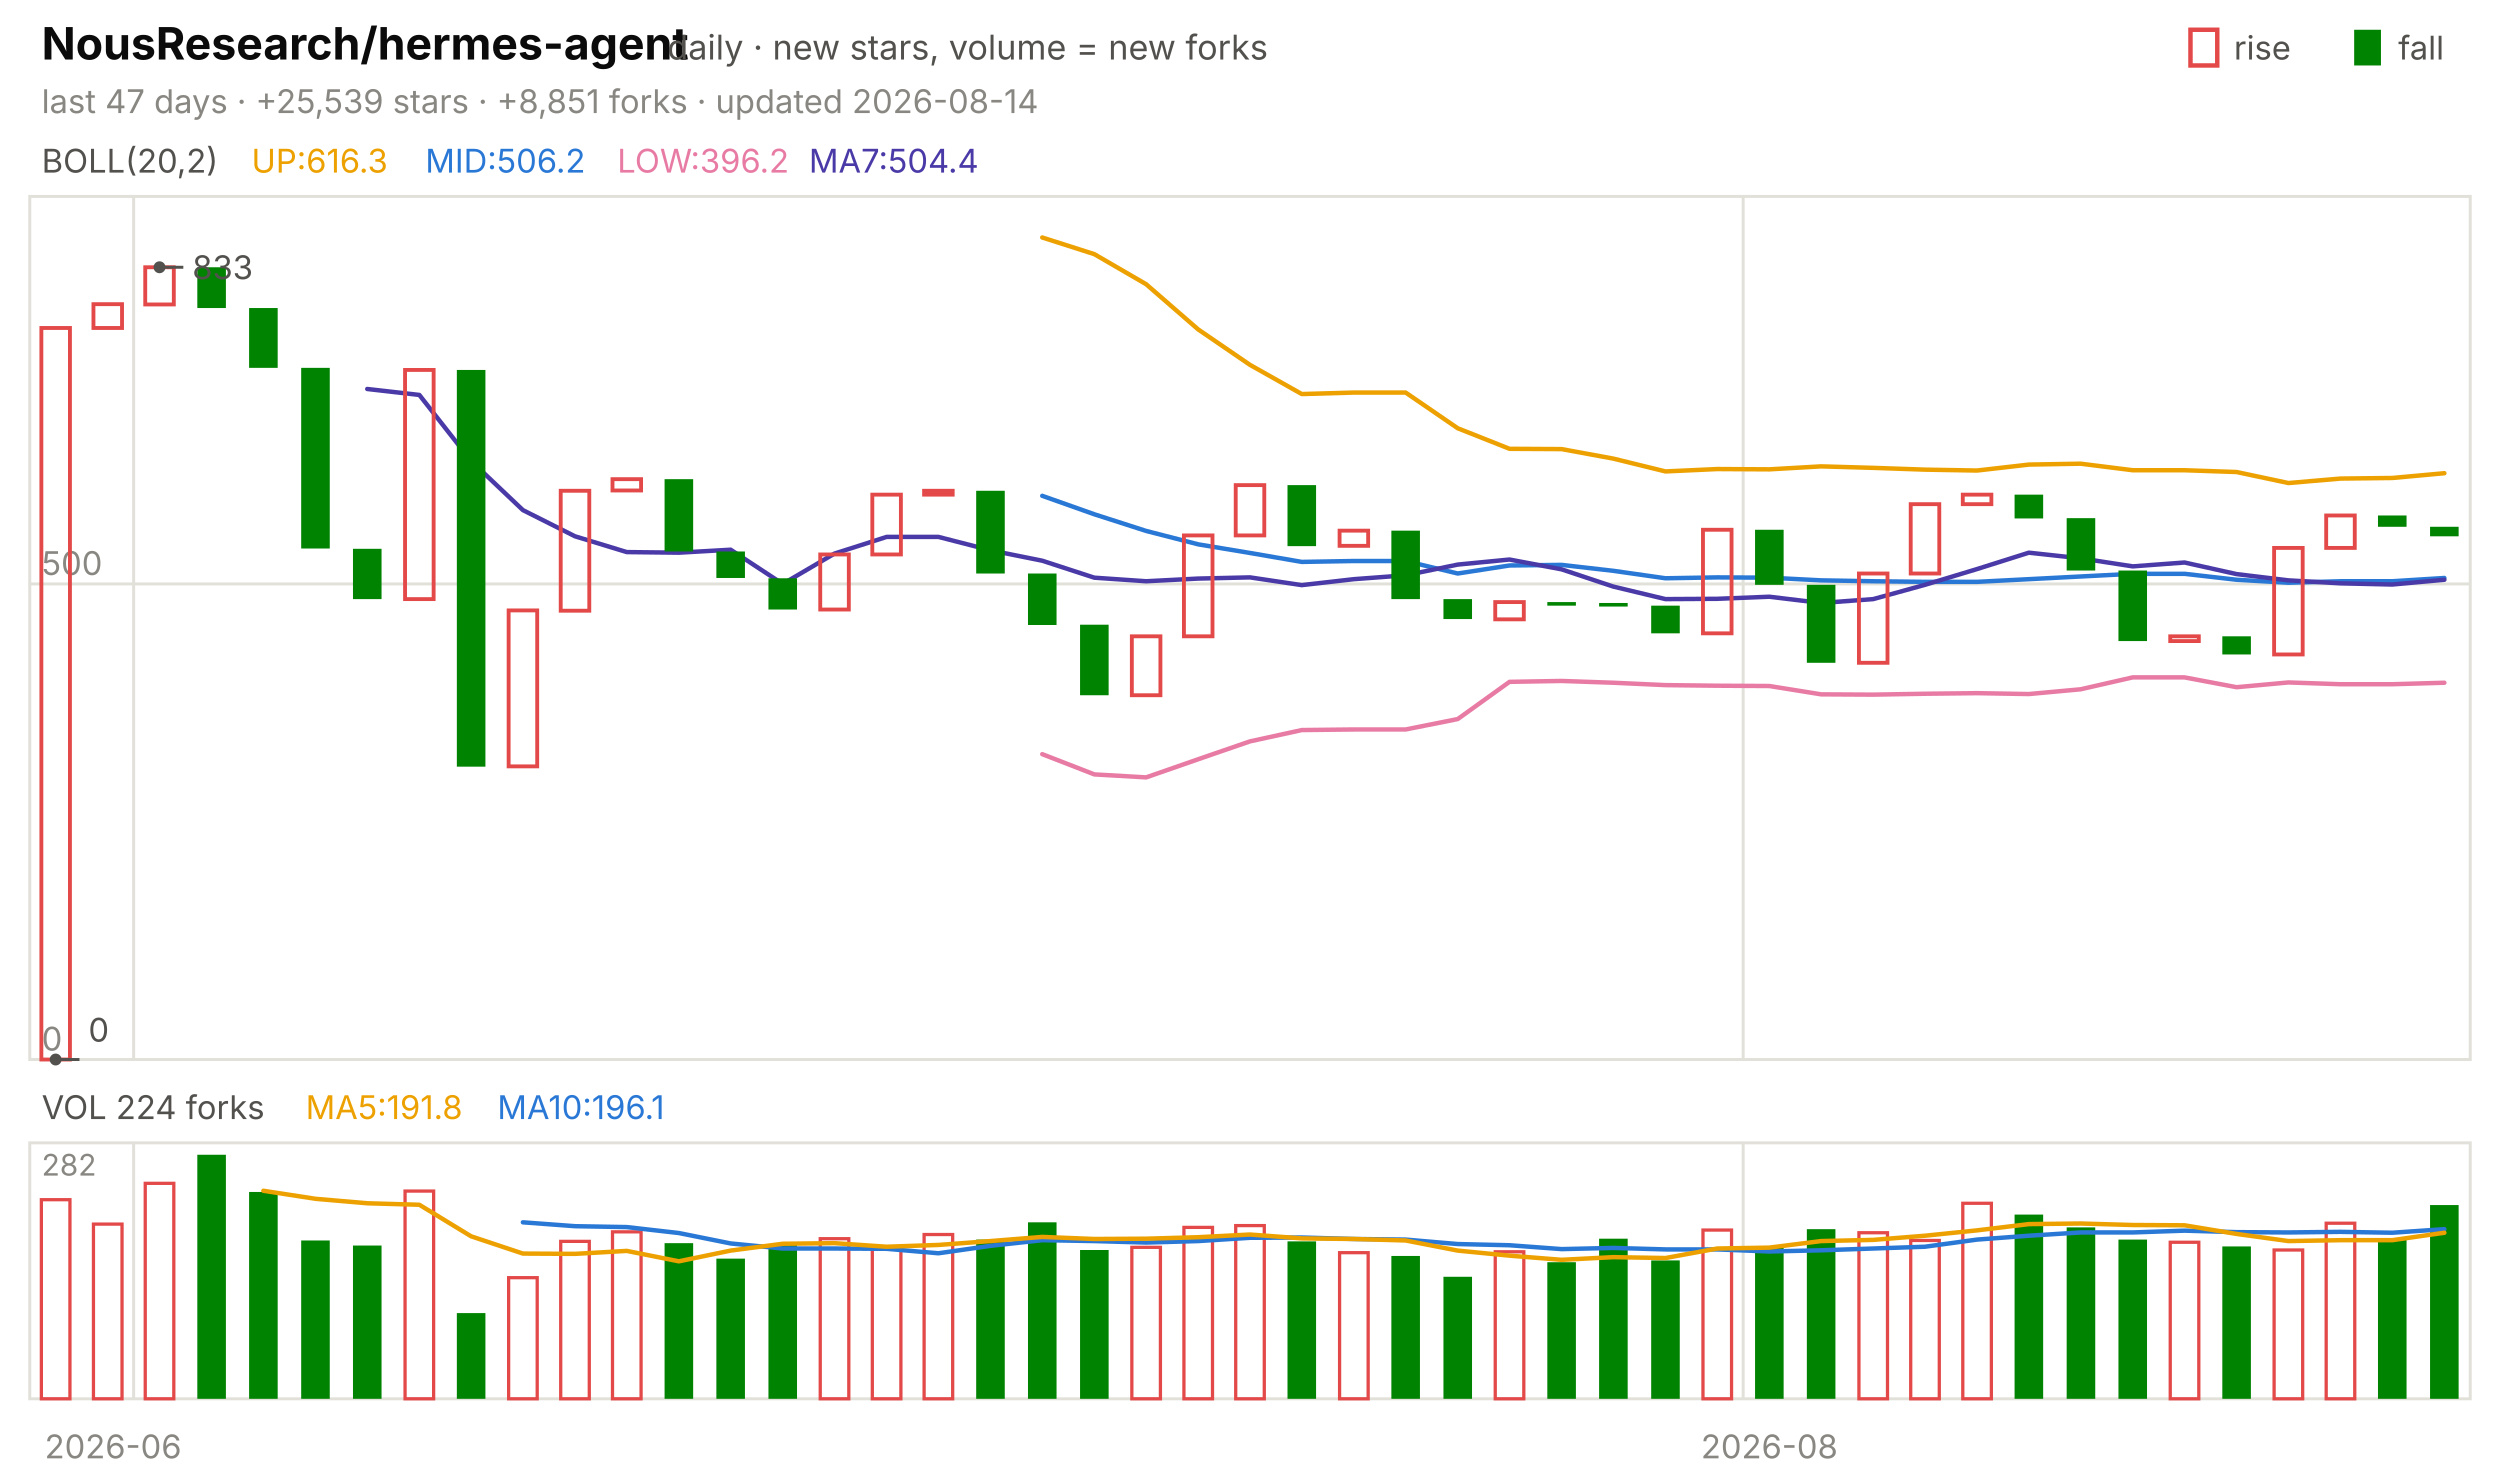
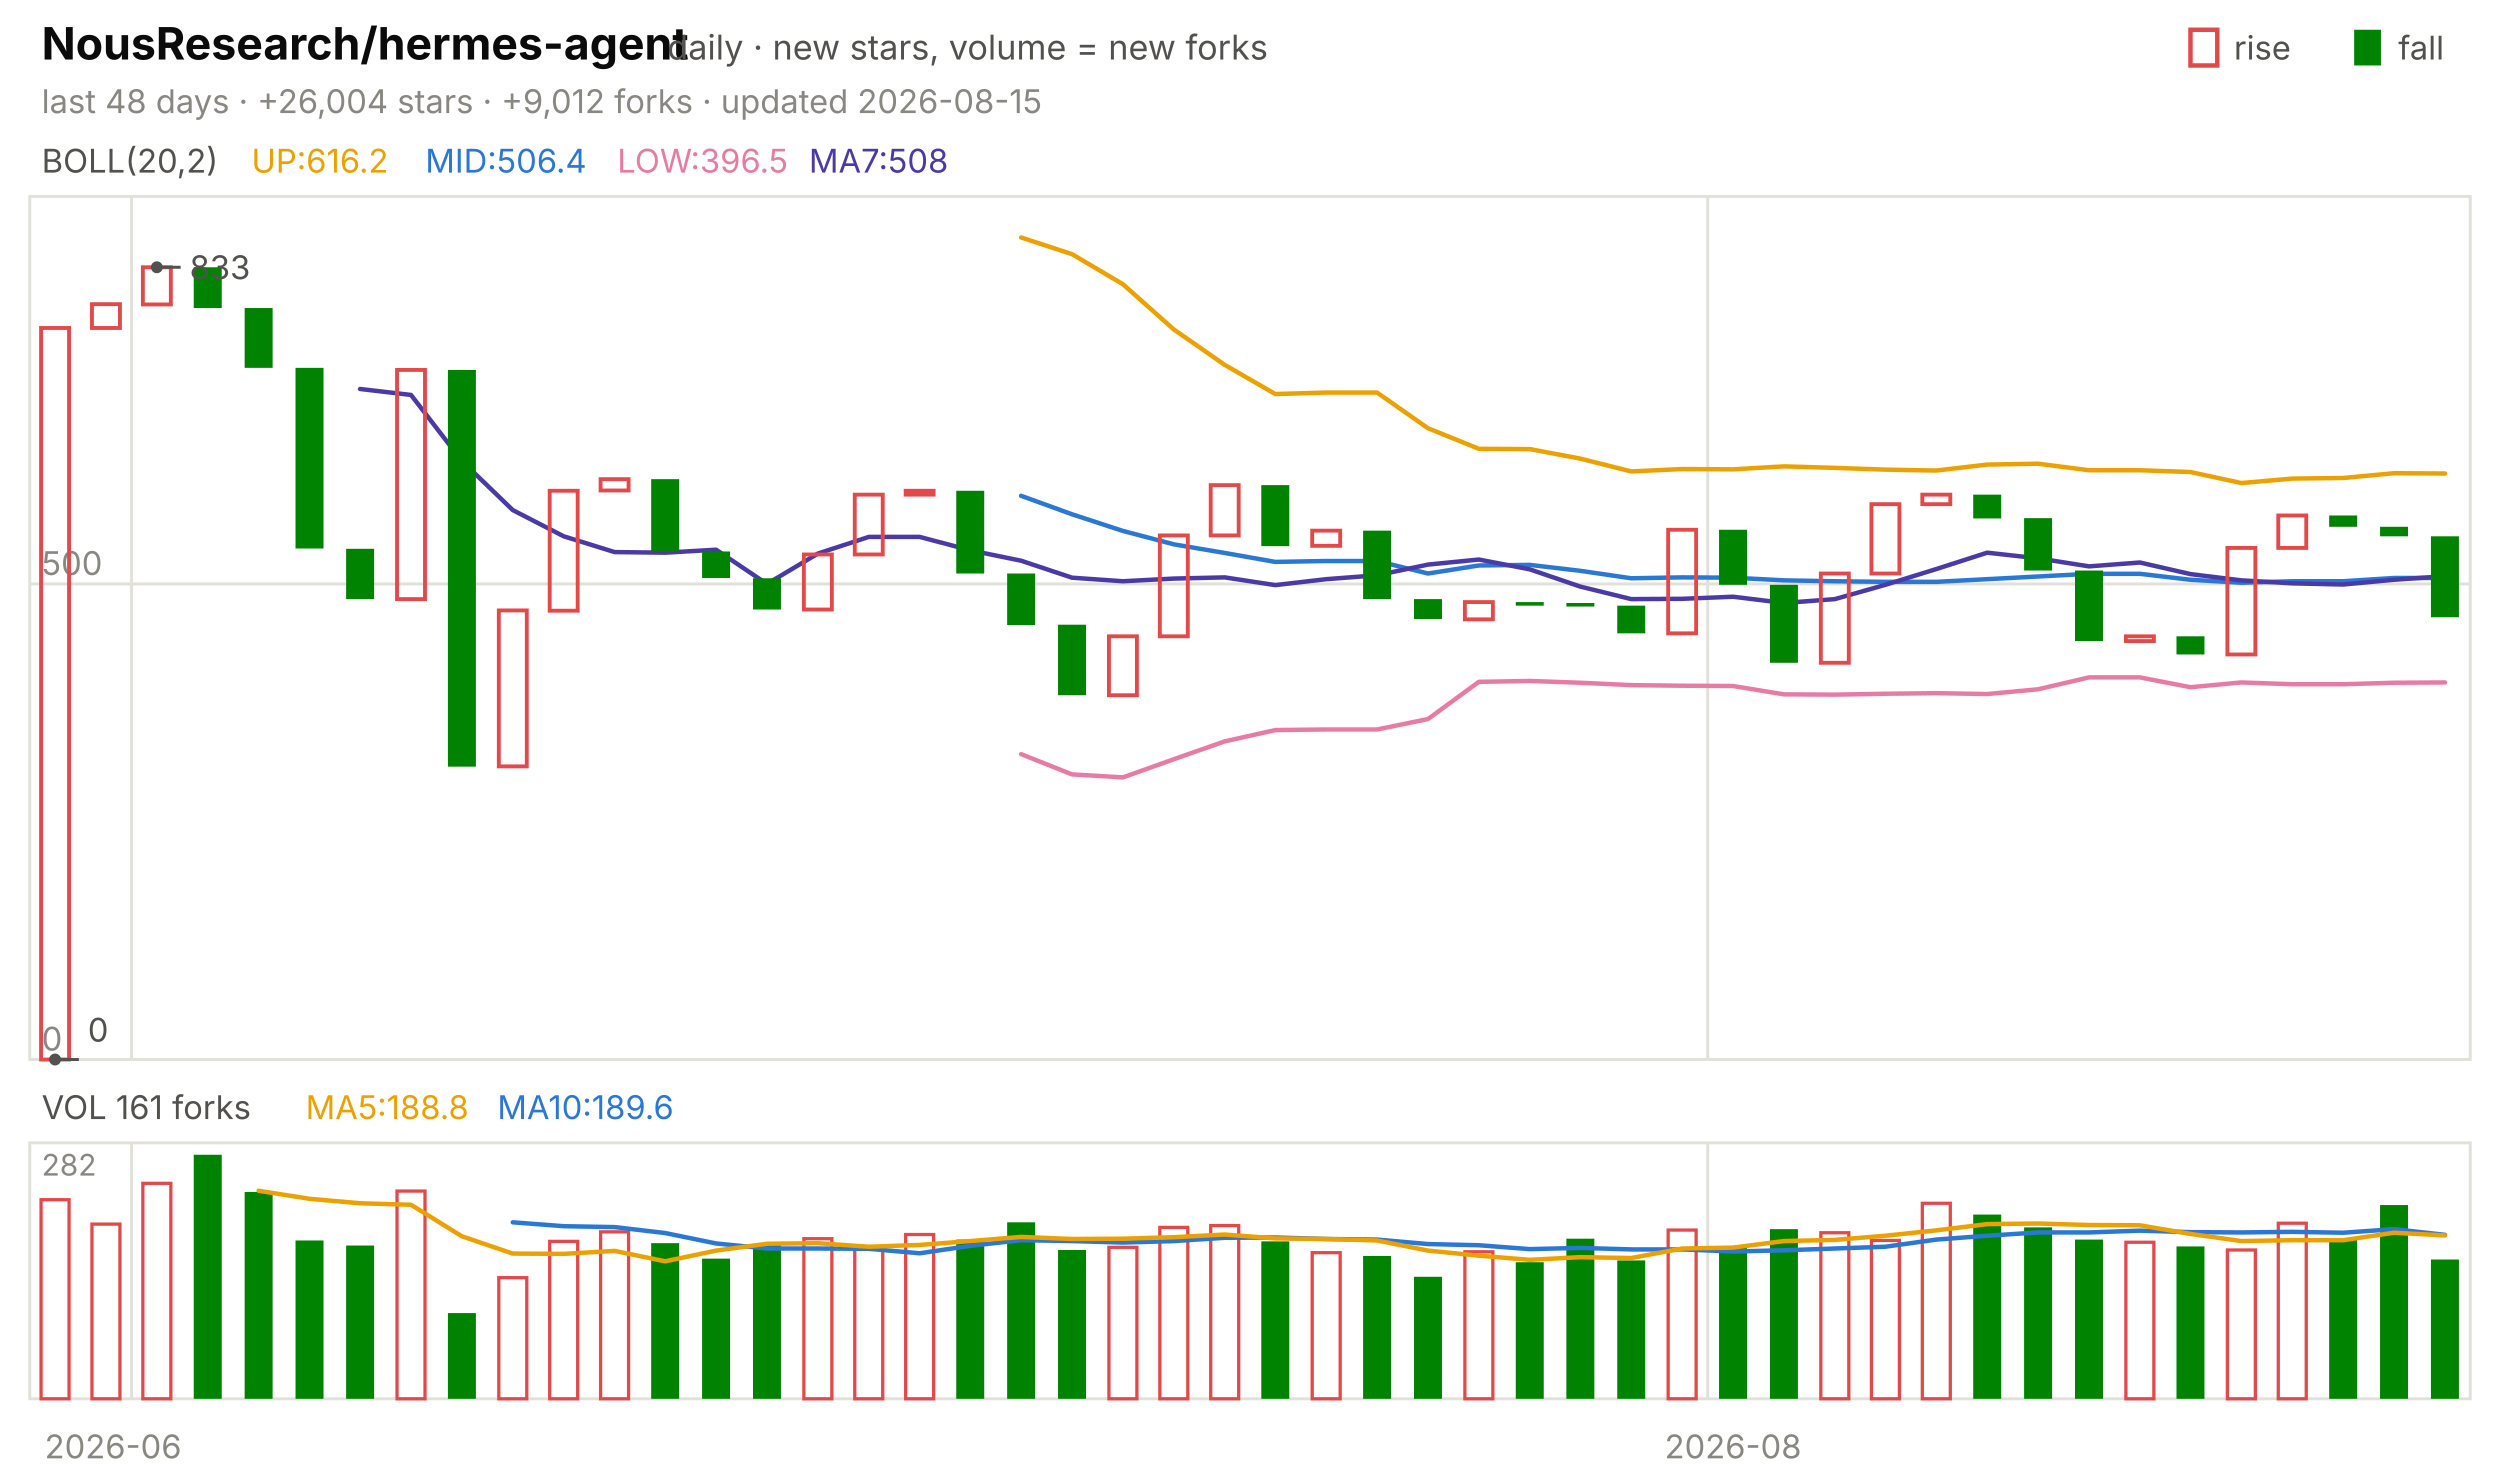
<svg xmlns="http://www.w3.org/2000/svg" viewBox="0 0 840 496" width="840" height="496" font-family="-apple-system,'Segoe UI',system-ui,sans-serif" role="img" aria-label="NousResearch/hermes-agent candlestick chart">
  <text x="14.0" y="20.0" font-size="15" fill="#0b0b0b" font-weight="650">NousResearch/hermes-agent</text>
  <text x="224.2" y="20.0" font-size="11.5" fill="#52514e">daily · new stars, volume = new forks</text>
  <text x="805.8" y="20.0" font-size="11.0" fill="#52514e">fall</text>
  <rect x="791" y="10" width="9" height="12" fill="#008300" />
  <text x="750.6" y="20.0" font-size="11.0" fill="#52514e">rise</text>
  <rect x="736" y="10" width="9" height="12" fill="none" stroke="#e34948" stroke-width="1.5" />
-   <text x="14.0" y="38.0" font-size="11.0" fill="#898781">last 47 days · +25,539 stars · +8,851 forks · updated 2026-08-14</text>
+   <text x="14.0" y="38.0" font-size="11.0" fill="#898781">last 48 days · +26,004 stars · +9,012 forks · updated 2026-08-15</text>
  <rect x="10" y="66" width="820" height="290" fill="none" stroke="#e1e0d9" />
  <rect x="10" y="384" width="820" height="86" fill="none" stroke="#e1e0d9" />
  <text x="38.0" y="490.0" font-size="11.0" fill="#898781" text-anchor="middle">2026-06</text>
-   <line x1="44.9" y1="66.0" x2="44.9" y2="356.0" stroke="#e1e0d9" stroke-width="1.0" />
-   <line x1="44.9" y1="384.0" x2="44.9" y2="470.0" stroke="#e1e0d9" stroke-width="1.0" />
-   <line x1="585.7" y1="66.0" x2="585.7" y2="356.0" stroke="#e1e0d9" stroke-width="1.0" />
-   <line x1="585.7" y1="384.0" x2="585.7" y2="470.0" stroke="#e1e0d9" stroke-width="1.0" />
-   <text x="594.5" y="490.0" font-size="11.0" fill="#898781" text-anchor="middle">2026-08</text>
+   <line x1="44.2" y1="66.0" x2="44.2" y2="356.0" stroke="#e1e0d9" stroke-width="1.0" />
+   <line x1="44.2" y1="384.0" x2="44.2" y2="470.0" stroke="#e1e0d9" stroke-width="1.0" />
+   <line x1="573.8" y1="66.0" x2="573.8" y2="356.0" stroke="#e1e0d9" stroke-width="1.0" />
+   <line x1="573.8" y1="384.0" x2="573.8" y2="470.0" stroke="#e1e0d9" stroke-width="1.0" />
+   <text x="582.3" y="490.0" font-size="11.0" fill="#898781" text-anchor="middle">2026-08</text>
  <text x="14.0" y="58.0" font-size="11.0" fill="#52514e">BOLL(20,2)</text>
-   <text x="84.5" y="58.0" font-size="11.0" fill="#eda100">UP:616.3</text>
-   <text x="142.9" y="58.0" font-size="11.0" fill="#2a78d6">MID:506.2</text>
-   <text x="207.4" y="58.0" font-size="11.0" fill="#e87ba4">LOW:396.2</text>
-   <text x="271.8" y="58.0" font-size="11.0" fill="#4a3aa7">MA7:504.4</text>
+   <text x="84.5" y="58.0" font-size="11.0" fill="#eda100">UP:616.2</text>
+   <text x="142.9" y="58.0" font-size="11.0" fill="#2a78d6">MID:506.4</text>
+   <text x="207.4" y="58.0" font-size="11.0" fill="#e87ba4">LOW:396.5</text>
+   <text x="271.8" y="58.0" font-size="11.0" fill="#4a3aa7">MA7:508</text>
  <line x1="10.0" y1="356.0" x2="830.0" y2="356.0" stroke="#e1e0d9" stroke-width="1.0" />
  <text x="14.0" y="353.0" font-size="11.0" fill="#898781">0</text>
  <line x1="10.0" y1="196.2" x2="830.0" y2="196.2" stroke="#e1e0d9" stroke-width="1.0" />
  <text x="14.0" y="193.2" font-size="11.0" fill="#898781">500</text>
-   <polyline points="350.2,79.8 367.7,85.4 385.1,95.5 402.6,110.7 420.0,122.6 437.4,132.4 454.9,131.9 472.3,131.9 489.8,143.9 507.2,150.8 524.7,150.9 542.1,154.1 559.6,158.4 577.0,157.6 594.5,157.7 611.9,156.7 629.4,157.2 646.8,157.8 664.3,158.1 681.7,156.1 699.1,155.8 716.6,158.0 734.0,158.0 751.5,158.6 768.9,162.3 786.4,160.8 803.8,160.6 821.3,159.0" fill="none" stroke="#eda100" stroke-width="1.5" stroke-linejoin="round" stroke-linecap="round" />
-   <polyline points="350.2,166.6 367.7,172.8 385.1,178.4 402.6,182.9 420.0,185.8 437.4,188.8 454.9,188.5 472.3,188.5 489.8,192.7 507.2,190.0 524.7,189.8 542.1,191.8 559.6,194.3 577.0,194.0 594.5,194.1 611.9,195.0 629.4,195.3 646.8,195.5 664.3,195.5 681.7,194.6 699.1,193.7 716.6,192.8 734.0,192.8 751.5,194.8 768.9,195.8 786.4,195.3 803.8,195.3 821.3,194.2" fill="none" stroke="#2a78d6" stroke-width="1.5" stroke-linejoin="round" stroke-linecap="round" />
-   <polyline points="350.2,253.4 367.7,260.2 385.1,261.2 402.6,255.1 420.0,249.1 437.4,245.3 454.9,245.1 472.3,245.1 489.8,241.6 507.2,229.1 524.7,228.8 542.1,229.4 559.6,230.2 577.0,230.4 594.5,230.5 611.9,233.3 629.4,233.4 646.8,233.1 664.3,232.9 681.7,233.2 699.1,231.6 716.6,227.6 734.0,227.6 751.5,230.9 768.9,229.3 786.4,229.9 803.8,229.9 821.3,229.4" fill="none" stroke="#e87ba4" stroke-width="1.5" stroke-linejoin="round" stroke-linecap="round" />
-   <polyline points="123.4,130.7 140.9,132.7 158.3,154.9 175.7,171.4 193.2,180.2 210.6,185.5 228.1,185.7 245.5,184.7 263.0,196.2 280.4,186.0 297.9,180.4 315.3,180.4 332.8,184.9 350.2,188.4 367.7,194.1 385.1,195.3 402.6,194.4 420.0,194.0 437.4,196.6 454.9,194.6 472.3,193.3 489.8,189.7 507.2,188.0 524.7,191.3 542.1,197.1 559.6,201.3 577.0,201.2 594.5,200.5 611.9,202.6 629.4,201.3 646.8,196.5 664.3,191.2 681.7,185.7 699.1,187.6 716.6,190.3 734.0,189.0 751.5,192.9 768.9,195.0 786.4,196.0 803.8,196.4 821.3,194.8" fill="none" stroke="#4a3aa7" stroke-width="1.5" stroke-linejoin="round" stroke-linecap="round" />
-   <rect x="13.9" y="110.2" width="9.6" height="245.8" fill="none" stroke="#e34948" stroke-width="1.3" />
-   <rect x="31.4" y="102.2" width="9.6" height="8.0" fill="none" stroke="#e34948" stroke-width="1.3" />
-   <rect x="48.8" y="89.8" width="9.6" height="12.5" fill="none" stroke="#e34948" stroke-width="1.3" />
-   <rect x="66.3" y="89.8" width="9.6" height="13.7" fill="#008300" />
-   <rect x="83.7" y="103.5" width="9.6" height="20.1" fill="#008300" />
-   <rect x="101.2" y="123.6" width="9.6" height="60.7" fill="#008300" />
-   <rect x="118.6" y="184.4" width="9.6" height="16.9" fill="#008300" />
-   <rect x="136.1" y="124.3" width="9.6" height="77.0" fill="none" stroke="#e34948" stroke-width="1.3" />
-   <rect x="153.5" y="124.3" width="9.6" height="133.3" fill="#008300" />
-   <rect x="170.9" y="205.1" width="9.6" height="52.4" fill="none" stroke="#e34948" stroke-width="1.3" />
-   <rect x="188.4" y="164.9" width="9.6" height="40.3" fill="none" stroke="#e34948" stroke-width="1.3" />
-   <rect x="205.8" y="161.0" width="9.6" height="3.8" fill="none" stroke="#e34948" stroke-width="1.3" />
-   <rect x="223.3" y="161.0" width="9.6" height="24.3" fill="#008300" />
-   <rect x="240.7" y="185.3" width="9.6" height="8.9" fill="#008300" />
-   <rect x="258.2" y="194.3" width="9.6" height="10.5" fill="#008300" />
-   <rect x="275.6" y="186.3" width="9.6" height="18.5" fill="none" stroke="#e34948" stroke-width="1.3" />
-   <rect x="293.1" y="166.2" width="9.6" height="20.1" fill="none" stroke="#e34948" stroke-width="1.3" />
-   <rect x="310.5" y="164.9" width="9.6" height="1.3" fill="none" stroke="#e34948" stroke-width="1.3" />
-   <rect x="328.0" y="164.9" width="9.6" height="27.8" fill="#008300" />
-   <rect x="345.4" y="192.7" width="9.6" height="17.3" fill="#008300" />
-   <rect x="362.9" y="209.9" width="9.6" height="23.7" fill="#008300" />
-   <rect x="380.3" y="213.8" width="9.6" height="19.8" fill="none" stroke="#e34948" stroke-width="1.3" />
-   <rect x="397.8" y="179.9" width="9.6" height="33.9" fill="none" stroke="#e34948" stroke-width="1.3" />
-   <rect x="415.2" y="163.0" width="9.6" height="16.9" fill="none" stroke="#e34948" stroke-width="1.3" />
-   <rect x="432.6" y="163.0" width="9.6" height="20.5" fill="#008300" />
-   <rect x="450.1" y="178.3" width="9.6" height="5.1" fill="none" stroke="#e34948" stroke-width="1.3" />
-   <rect x="467.5" y="178.3" width="9.6" height="23.0" fill="#008300" />
-   <rect x="485.0" y="201.3" width="9.6" height="6.7" fill="#008300" />
-   <rect x="502.4" y="202.3" width="9.6" height="5.8" fill="none" stroke="#e34948" stroke-width="1.3" />
-   <rect x="519.9" y="202.3" width="9.6" height="1.2" fill="#008300" />
-   <rect x="537.3" y="202.6" width="9.6" height="1.2" fill="#008300" />
-   <rect x="554.8" y="203.5" width="9.6" height="9.3" fill="#008300" />
-   <rect x="572.2" y="178.0" width="9.6" height="34.8" fill="none" stroke="#e34948" stroke-width="1.3" />
-   <rect x="589.7" y="178.0" width="9.6" height="18.5" fill="#008300" />
-   <rect x="607.1" y="196.5" width="9.6" height="26.2" fill="#008300" />
-   <rect x="624.6" y="192.7" width="9.6" height="30.0" fill="none" stroke="#e34948" stroke-width="1.3" />
-   <rect x="642.0" y="169.4" width="9.6" height="23.3" fill="none" stroke="#e34948" stroke-width="1.3" />
-   <rect x="659.5" y="166.2" width="9.6" height="3.2" fill="none" stroke="#e34948" stroke-width="1.3" />
-   <rect x="676.9" y="166.2" width="9.6" height="8.0" fill="#008300" />
-   <rect x="694.4" y="174.1" width="9.6" height="17.6" fill="#008300" />
-   <rect x="711.8" y="191.7" width="9.6" height="23.7" fill="#008300" />
-   <rect x="729.2" y="213.8" width="9.6" height="1.6" fill="none" stroke="#e34948" stroke-width="1.3" />
-   <rect x="746.7" y="213.8" width="9.6" height="6.1" fill="#008300" />
-   <rect x="764.1" y="184.1" width="9.6" height="35.8" fill="none" stroke="#e34948" stroke-width="1.3" />
-   <rect x="781.6" y="173.2" width="9.6" height="10.9" fill="none" stroke="#e34948" stroke-width="1.3" />
-   <rect x="799.0" y="173.2" width="9.6" height="3.8" fill="#008300" />
-   <rect x="816.5" y="177.0" width="9.6" height="3.2" fill="#008300" />
-   <circle cx="53.6" cy="89.8" r="2" fill="#52514e" />
-   <line x1="53.6" y1="89.8" x2="61.6" y2="89.8" stroke="#52514e" stroke-width="1.0" />
-   <text x="64.6" y="93.8" font-size="11.0" fill="#52514e">833</text>
-   <circle cx="18.7" cy="356.0" r="2" fill="#52514e" />
-   <line x1="18.7" y1="356.0" x2="26.7" y2="356.0" stroke="#52514e" stroke-width="1.0" />
-   <text x="29.7" y="350.0" font-size="11.0" fill="#52514e">0</text>
-   <text x="14.0" y="376.0" font-size="11.0" fill="#52514e">VOL 224 forks</text>
-   <text x="102.7" y="376.0" font-size="11.0" fill="#eda100">MA5:191.8</text>
-   <text x="167.1" y="376.0" font-size="11.0" fill="#2a78d6">MA10:196.1</text>
+   <polyline points="343.1,79.8 360.2,85.4 377.3,95.5 394.4,110.7 411.5,122.6 428.5,132.4 445.6,131.9 462.7,131.9 479.8,143.9 496.9,150.8 514.0,150.9 531.0,154.1 548.1,158.4 565.2,157.6 582.3,157.7 599.4,156.7 616.5,157.2 633.5,157.8 650.6,158.1 667.7,156.1 684.8,155.8 701.9,158.0 719.0,158.0 736.0,158.6 753.1,162.3 770.2,160.8 787.3,160.6 804.4,159.0 821.5,159.1" fill="none" stroke="#eda100" stroke-width="1.5" stroke-linejoin="round" stroke-linecap="round" />
+   <polyline points="343.1,166.6 360.2,172.8 377.3,178.4 394.4,182.9 411.5,185.8 428.5,188.8 445.6,188.5 462.7,188.5 479.8,192.7 496.9,190.0 514.0,189.8 531.0,191.8 548.1,194.3 565.2,194.0 582.3,194.1 599.4,195.0 616.5,195.3 633.5,195.5 650.6,195.5 667.7,194.6 684.8,193.7 701.9,192.8 719.0,192.8 736.0,194.8 753.1,195.8 770.2,195.3 787.3,195.3 804.4,194.2 821.5,194.2" fill="none" stroke="#2a78d6" stroke-width="1.5" stroke-linejoin="round" stroke-linecap="round" />
+   <polyline points="343.1,253.4 360.2,260.2 377.3,261.2 394.4,255.1 411.5,249.1 428.5,245.3 445.6,245.1 462.7,245.1 479.8,241.6 496.9,229.1 514.0,228.8 531.0,229.4 548.1,230.2 565.2,230.4 582.3,230.5 599.4,233.3 616.5,233.4 633.5,233.1 650.6,232.9 667.7,233.2 684.8,231.6 701.9,227.6 719.0,227.6 736.0,230.9 753.1,229.3 770.2,229.9 787.3,229.9 804.4,229.4 821.5,229.3" fill="none" stroke="#e87ba4" stroke-width="1.5" stroke-linejoin="round" stroke-linecap="round" />
+   <polyline points="121.0,130.7 138.1,132.7 155.2,154.9 172.3,171.4 189.4,180.2 206.5,185.5 223.5,185.7 240.6,184.7 257.7,196.2 274.8,186.0 291.9,180.4 309.0,180.4 326.0,184.9 343.1,188.4 360.2,194.1 377.3,195.3 394.4,194.4 411.5,194.0 428.5,196.6 445.6,194.6 462.7,193.3 479.8,189.7 496.9,188.0 514.0,191.3 531.0,197.1 548.1,201.3 565.2,201.2 582.3,200.5 599.4,202.6 616.5,201.3 633.5,196.5 650.6,191.2 667.7,185.7 684.8,187.6 701.9,190.3 719.0,189.0 736.0,192.9 753.1,195.0 770.2,196.0 787.3,196.4 804.4,194.8 821.5,193.6" fill="none" stroke="#4a3aa7" stroke-width="1.5" stroke-linejoin="round" stroke-linecap="round" />
+   <rect x="13.8" y="110.2" width="9.4" height="245.8" fill="none" stroke="#e34948" stroke-width="1.3" />
+   <rect x="30.9" y="102.2" width="9.4" height="8.0" fill="none" stroke="#e34948" stroke-width="1.3" />
+   <rect x="48.0" y="89.8" width="9.4" height="12.5" fill="none" stroke="#e34948" stroke-width="1.3" />
+   <rect x="65.1" y="89.8" width="9.4" height="13.7" fill="#008300" />
+   <rect x="82.2" y="103.5" width="9.4" height="20.1" fill="#008300" />
+   <rect x="99.3" y="123.6" width="9.4" height="60.7" fill="#008300" />
+   <rect x="116.3" y="184.4" width="9.4" height="16.9" fill="#008300" />
+   <rect x="133.4" y="124.3" width="9.4" height="77.0" fill="none" stroke="#e34948" stroke-width="1.3" />
+   <rect x="150.5" y="124.3" width="9.4" height="133.3" fill="#008300" />
+   <rect x="167.6" y="205.1" width="9.4" height="52.4" fill="none" stroke="#e34948" stroke-width="1.3" />
+   <rect x="184.7" y="164.9" width="9.4" height="40.3" fill="none" stroke="#e34948" stroke-width="1.3" />
+   <rect x="201.8" y="161.0" width="9.4" height="3.8" fill="none" stroke="#e34948" stroke-width="1.3" />
+   <rect x="218.8" y="161.0" width="9.4" height="24.3" fill="#008300" />
+   <rect x="235.9" y="185.3" width="9.4" height="8.9" fill="#008300" />
+   <rect x="253.0" y="194.3" width="9.4" height="10.5" fill="#008300" />
+   <rect x="270.1" y="186.3" width="9.4" height="18.5" fill="none" stroke="#e34948" stroke-width="1.3" />
+   <rect x="287.2" y="166.2" width="9.4" height="20.1" fill="none" stroke="#e34948" stroke-width="1.3" />
+   <rect x="304.3" y="164.9" width="9.4" height="1.3" fill="none" stroke="#e34948" stroke-width="1.3" />
+   <rect x="321.3" y="164.9" width="9.4" height="27.8" fill="#008300" />
+   <rect x="338.4" y="192.7" width="9.4" height="17.3" fill="#008300" />
+   <rect x="355.5" y="209.9" width="9.4" height="23.7" fill="#008300" />
+   <rect x="372.6" y="213.8" width="9.4" height="19.8" fill="none" stroke="#e34948" stroke-width="1.3" />
+   <rect x="389.7" y="179.9" width="9.4" height="33.9" fill="none" stroke="#e34948" stroke-width="1.3" />
+   <rect x="406.8" y="163.0" width="9.4" height="16.9" fill="none" stroke="#e34948" stroke-width="1.3" />
+   <rect x="423.8" y="163.0" width="9.4" height="20.5" fill="#008300" />
+   <rect x="440.9" y="178.3" width="9.4" height="5.1" fill="none" stroke="#e34948" stroke-width="1.3" />
+   <rect x="458.0" y="178.3" width="9.4" height="23.0" fill="#008300" />
+   <rect x="475.1" y="201.3" width="9.4" height="6.7" fill="#008300" />
+   <rect x="492.2" y="202.3" width="9.4" height="5.8" fill="none" stroke="#e34948" stroke-width="1.3" />
+   <rect x="509.3" y="202.3" width="9.4" height="1.2" fill="#008300" />
+   <rect x="526.3" y="202.6" width="9.4" height="1.2" fill="#008300" />
+   <rect x="543.4" y="203.5" width="9.4" height="9.3" fill="#008300" />
+   <rect x="560.5" y="178.0" width="9.4" height="34.8" fill="none" stroke="#e34948" stroke-width="1.3" />
+   <rect x="577.6" y="178.0" width="9.4" height="18.5" fill="#008300" />
+   <rect x="594.7" y="196.5" width="9.4" height="26.2" fill="#008300" />
+   <rect x="611.8" y="192.7" width="9.4" height="30.0" fill="none" stroke="#e34948" stroke-width="1.3" />
+   <rect x="628.8" y="169.4" width="9.4" height="23.3" fill="none" stroke="#e34948" stroke-width="1.3" />
+   <rect x="645.9" y="166.2" width="9.4" height="3.2" fill="none" stroke="#e34948" stroke-width="1.3" />
+   <rect x="663.0" y="166.2" width="9.4" height="8.0" fill="#008300" />
+   <rect x="680.1" y="174.1" width="9.4" height="17.6" fill="#008300" />
+   <rect x="697.2" y="191.7" width="9.4" height="23.7" fill="#008300" />
+   <rect x="714.3" y="213.8" width="9.4" height="1.6" fill="none" stroke="#e34948" stroke-width="1.3" />
+   <rect x="731.3" y="213.8" width="9.4" height="6.1" fill="#008300" />
+   <rect x="748.4" y="184.1" width="9.4" height="35.8" fill="none" stroke="#e34948" stroke-width="1.3" />
+   <rect x="765.5" y="173.2" width="9.4" height="10.9" fill="none" stroke="#e34948" stroke-width="1.3" />
+   <rect x="782.6" y="173.2" width="9.4" height="3.8" fill="#008300" />
+   <rect x="799.7" y="177.0" width="9.4" height="3.2" fill="#008300" />
+   <rect x="816.8" y="180.2" width="9.4" height="27.2" fill="#008300" />
+   <circle cx="52.7" cy="89.8" r="2" fill="#52514e" />
+   <line x1="52.7" y1="89.8" x2="60.7" y2="89.8" stroke="#52514e" stroke-width="1.0" />
+   <text x="63.7" y="93.8" font-size="11.0" fill="#52514e">833</text>
+   <circle cx="18.5" cy="356.0" r="2" fill="#52514e" />
+   <line x1="18.5" y1="356.0" x2="26.5" y2="356.0" stroke="#52514e" stroke-width="1.0" />
+   <text x="29.5" y="350.0" font-size="11.0" fill="#52514e">0</text>
+   <text x="14.0" y="376.0" font-size="11.0" fill="#52514e">VOL 161 forks</text>
+   <text x="102.7" y="376.0" font-size="11.0" fill="#eda100">MA5:188.8</text>
+   <text x="167.1" y="376.0" font-size="11.0" fill="#2a78d6">MA10:189.6</text>
  <text x="14.0" y="395.0" font-size="10" fill="#898781">282</text>
-   <rect x="13.9" y="403.1" width="9.6" height="66.9" fill="none" stroke="#e34948" stroke-width="1.1" />
-   <rect x="31.4" y="411.3" width="9.6" height="58.7" fill="none" stroke="#e34948" stroke-width="1.1" />
-   <rect x="48.8" y="397.6" width="9.6" height="72.4" fill="none" stroke="#e34948" stroke-width="1.1" />
-   <rect x="66.3" y="388.0" width="9.6" height="82.0" fill="#008300" />
-   <rect x="83.7" y="400.5" width="9.6" height="69.5" fill="#008300" />
-   <rect x="101.2" y="416.8" width="9.6" height="53.2" fill="#008300" />
-   <rect x="118.6" y="418.5" width="9.6" height="51.5" fill="#008300" />
-   <rect x="136.1" y="400.2" width="9.6" height="69.8" fill="none" stroke="#e34948" stroke-width="1.1" />
-   <rect x="153.5" y="441.2" width="9.6" height="28.8" fill="#008300" />
-   <rect x="170.9" y="429.3" width="9.6" height="40.7" fill="none" stroke="#e34948" stroke-width="1.1" />
-   <rect x="188.4" y="417.1" width="9.6" height="52.9" fill="none" stroke="#e34948" stroke-width="1.1" />
-   <rect x="205.8" y="413.9" width="9.6" height="56.1" fill="none" stroke="#e34948" stroke-width="1.1" />
-   <rect x="223.3" y="417.7" width="9.6" height="52.3" fill="#008300" />
-   <rect x="240.7" y="422.9" width="9.6" height="47.1" fill="#008300" />
-   <rect x="258.2" y="418.0" width="9.6" height="52.0" fill="#008300" />
-   <rect x="275.6" y="416.2" width="9.6" height="53.8" fill="none" stroke="#e34948" stroke-width="1.1" />
-   <rect x="293.1" y="419.7" width="9.6" height="50.3" fill="none" stroke="#e34948" stroke-width="1.1" />
-   <rect x="310.5" y="414.8" width="9.6" height="55.2" fill="none" stroke="#e34948" stroke-width="1.1" />
-   <rect x="328.0" y="416.5" width="9.6" height="53.5" fill="#008300" />
-   <rect x="345.4" y="410.7" width="9.6" height="59.3" fill="#008300" />
-   <rect x="362.9" y="420.0" width="9.6" height="50.0" fill="#008300" />
-   <rect x="380.3" y="419.1" width="9.6" height="50.9" fill="none" stroke="#e34948" stroke-width="1.1" />
-   <rect x="397.8" y="412.4" width="9.6" height="57.6" fill="none" stroke="#e34948" stroke-width="1.1" />
-   <rect x="415.2" y="411.8" width="9.6" height="58.2" fill="none" stroke="#e34948" stroke-width="1.1" />
-   <rect x="432.6" y="417.1" width="9.6" height="52.9" fill="#008300" />
-   <rect x="450.1" y="420.9" width="9.6" height="49.1" fill="none" stroke="#e34948" stroke-width="1.1" />
-   <rect x="467.5" y="422.0" width="9.6" height="48.0" fill="#008300" />
-   <rect x="485.0" y="429.0" width="9.6" height="41.0" fill="#008300" />
-   <rect x="502.4" y="420.6" width="9.6" height="49.4" fill="none" stroke="#e34948" stroke-width="1.1" />
-   <rect x="519.9" y="424.1" width="9.6" height="45.9" fill="#008300" />
-   <rect x="537.3" y="416.2" width="9.6" height="53.8" fill="#008300" />
-   <rect x="554.8" y="423.5" width="9.6" height="46.5" fill="#008300" />
-   <rect x="572.2" y="413.3" width="9.6" height="56.7" fill="none" stroke="#e34948" stroke-width="1.1" />
-   <rect x="589.7" y="418.8" width="9.6" height="51.2" fill="#008300" />
-   <rect x="607.1" y="413.0" width="9.6" height="57.0" fill="#008300" />
-   <rect x="624.6" y="414.2" width="9.6" height="55.8" fill="none" stroke="#e34948" stroke-width="1.1" />
-   <rect x="642.0" y="416.8" width="9.6" height="53.2" fill="none" stroke="#e34948" stroke-width="1.1" />
-   <rect x="659.5" y="404.3" width="9.6" height="65.7" fill="none" stroke="#e34948" stroke-width="1.1" />
-   <rect x="676.9" y="408.1" width="9.6" height="61.9" fill="#008300" />
-   <rect x="694.4" y="412.4" width="9.6" height="57.6" fill="#008300" />
-   <rect x="711.8" y="416.5" width="9.6" height="53.5" fill="#008300" />
-   <rect x="729.2" y="417.4" width="9.6" height="52.6" fill="none" stroke="#e34948" stroke-width="1.1" />
-   <rect x="746.7" y="418.8" width="9.6" height="51.2" fill="#008300" />
-   <rect x="764.1" y="420.0" width="9.6" height="50.0" fill="none" stroke="#e34948" stroke-width="1.1" />
-   <rect x="781.6" y="411.0" width="9.6" height="59.0" fill="none" stroke="#e34948" stroke-width="1.1" />
-   <rect x="799.0" y="416.5" width="9.6" height="53.5" fill="#008300" />
-   <rect x="816.5" y="404.9" width="9.6" height="65.1" fill="#008300" />
-   <polyline points="175.7,410.7 193.2,412.0 210.6,412.3 228.1,414.3 245.5,417.8 263.0,419.5 280.4,419.5 297.9,419.6 315.3,421.1 332.8,418.6 350.2,416.7 367.7,417.0 385.1,417.5 402.6,417.0 420.0,415.9 437.4,415.8 454.9,416.3 472.3,416.5 489.8,418.0 507.2,418.4 524.7,419.7 542.1,419.3 559.6,419.8 577.0,419.8 594.5,420.5 611.9,420.1 629.4,419.5 646.8,418.9 664.3,416.5 681.7,415.2 699.1,414.1 716.6,414.1 734.0,413.5 751.5,414.0 768.9,414.1 786.4,413.9 803.8,414.2 821.3,413.0" fill="none" stroke="#2a78d6" stroke-width="1.5" stroke-linejoin="round" stroke-linecap="round" />
-   <polyline points="88.5,400.1 106.0,402.8 123.4,404.3 140.9,404.8 158.3,415.4 175.7,421.2 193.2,421.3 210.6,420.3 228.1,423.8 245.5,420.2 263.0,417.9 280.4,417.7 297.9,418.9 315.3,418.3 332.8,417.0 350.2,415.6 367.7,416.3 385.1,416.2 402.6,415.7 420.0,414.8 437.4,416.1 454.9,416.3 472.3,416.8 489.8,420.2 507.2,421.9 524.7,423.3 542.1,422.4 559.6,422.7 577.0,419.5 594.5,419.2 611.9,417.0 629.4,416.6 646.8,415.2 664.3,413.4 681.7,411.3 699.1,411.1 716.6,411.6 734.0,411.7 751.5,414.6 768.9,417.0 786.4,416.7 803.8,416.7 821.3,414.2" fill="none" stroke="#eda100" stroke-width="1.5" stroke-linejoin="round" stroke-linecap="round" />
+   <rect x="13.8" y="403.1" width="9.4" height="66.9" fill="none" stroke="#e34948" stroke-width="1.1" />
+   <rect x="30.9" y="411.3" width="9.4" height="58.7" fill="none" stroke="#e34948" stroke-width="1.1" />
+   <rect x="48.0" y="397.6" width="9.4" height="72.4" fill="none" stroke="#e34948" stroke-width="1.1" />
+   <rect x="65.1" y="388.0" width="9.4" height="82.0" fill="#008300" />
+   <rect x="82.2" y="400.5" width="9.4" height="69.5" fill="#008300" />
+   <rect x="99.3" y="416.8" width="9.4" height="53.2" fill="#008300" />
+   <rect x="116.3" y="418.5" width="9.4" height="51.5" fill="#008300" />
+   <rect x="133.4" y="400.2" width="9.4" height="69.8" fill="none" stroke="#e34948" stroke-width="1.1" />
+   <rect x="150.5" y="441.2" width="9.4" height="28.8" fill="#008300" />
+   <rect x="167.6" y="429.3" width="9.4" height="40.7" fill="none" stroke="#e34948" stroke-width="1.1" />
+   <rect x="184.7" y="417.1" width="9.4" height="52.9" fill="none" stroke="#e34948" stroke-width="1.1" />
+   <rect x="201.8" y="413.9" width="9.4" height="56.1" fill="none" stroke="#e34948" stroke-width="1.1" />
+   <rect x="218.8" y="417.7" width="9.4" height="52.3" fill="#008300" />
+   <rect x="235.9" y="422.9" width="9.4" height="47.1" fill="#008300" />
+   <rect x="253.0" y="418.0" width="9.4" height="52.0" fill="#008300" />
+   <rect x="270.1" y="416.2" width="9.4" height="53.8" fill="none" stroke="#e34948" stroke-width="1.1" />
+   <rect x="287.2" y="419.7" width="9.4" height="50.3" fill="none" stroke="#e34948" stroke-width="1.1" />
+   <rect x="304.3" y="414.8" width="9.4" height="55.2" fill="none" stroke="#e34948" stroke-width="1.1" />
+   <rect x="321.3" y="416.5" width="9.4" height="53.5" fill="#008300" />
+   <rect x="338.4" y="410.7" width="9.4" height="59.3" fill="#008300" />
+   <rect x="355.5" y="420.0" width="9.4" height="50.0" fill="#008300" />
+   <rect x="372.6" y="419.1" width="9.4" height="50.9" fill="none" stroke="#e34948" stroke-width="1.1" />
+   <rect x="389.7" y="412.4" width="9.4" height="57.6" fill="none" stroke="#e34948" stroke-width="1.1" />
+   <rect x="406.8" y="411.8" width="9.4" height="58.2" fill="none" stroke="#e34948" stroke-width="1.1" />
+   <rect x="423.8" y="417.1" width="9.4" height="52.9" fill="#008300" />
+   <rect x="440.9" y="420.9" width="9.4" height="49.1" fill="none" stroke="#e34948" stroke-width="1.1" />
+   <rect x="458.0" y="422.0" width="9.4" height="48.0" fill="#008300" />
+   <rect x="475.1" y="429.0" width="9.4" height="41.0" fill="#008300" />
+   <rect x="492.2" y="420.6" width="9.4" height="49.4" fill="none" stroke="#e34948" stroke-width="1.1" />
+   <rect x="509.3" y="424.1" width="9.4" height="45.9" fill="#008300" />
+   <rect x="526.3" y="416.2" width="9.4" height="53.8" fill="#008300" />
+   <rect x="543.4" y="423.5" width="9.4" height="46.5" fill="#008300" />
+   <rect x="560.5" y="413.3" width="9.4" height="56.7" fill="none" stroke="#e34948" stroke-width="1.1" />
+   <rect x="577.6" y="418.8" width="9.4" height="51.2" fill="#008300" />
+   <rect x="594.7" y="413.0" width="9.4" height="57.0" fill="#008300" />
+   <rect x="611.8" y="414.2" width="9.4" height="55.8" fill="none" stroke="#e34948" stroke-width="1.1" />
+   <rect x="628.8" y="416.8" width="9.4" height="53.2" fill="none" stroke="#e34948" stroke-width="1.1" />
+   <rect x="645.9" y="404.3" width="9.4" height="65.7" fill="none" stroke="#e34948" stroke-width="1.1" />
+   <rect x="663.0" y="408.1" width="9.4" height="61.9" fill="#008300" />
+   <rect x="680.1" y="412.4" width="9.4" height="57.6" fill="#008300" />
+   <rect x="697.2" y="416.5" width="9.4" height="53.5" fill="#008300" />
+   <rect x="714.3" y="417.4" width="9.4" height="52.6" fill="none" stroke="#e34948" stroke-width="1.1" />
+   <rect x="731.3" y="418.8" width="9.4" height="51.2" fill="#008300" />
+   <rect x="748.4" y="420.0" width="9.4" height="50.0" fill="none" stroke="#e34948" stroke-width="1.1" />
+   <rect x="765.5" y="411.0" width="9.4" height="59.0" fill="none" stroke="#e34948" stroke-width="1.1" />
+   <rect x="782.6" y="416.5" width="9.4" height="53.5" fill="#008300" />
+   <rect x="799.7" y="404.9" width="9.4" height="65.1" fill="#008300" />
+   <rect x="816.8" y="423.2" width="9.4" height="46.8" fill="#008300" />
+   <polyline points="172.3,410.7 189.4,412.0 206.5,412.3 223.5,414.3 240.6,417.8 257.7,419.5 274.8,419.5 291.9,419.6 309.0,421.1 326.0,418.6 343.1,416.7 360.2,417.0 377.3,417.5 394.4,417.0 411.5,415.9 428.5,415.8 445.6,416.3 462.7,416.5 479.8,418.0 496.9,418.4 514.0,419.7 531.0,419.3 548.1,419.8 565.2,419.8 582.3,420.5 599.4,420.1 616.5,419.5 633.5,418.9 650.6,416.5 667.7,415.2 684.8,414.1 701.9,414.1 719.0,413.5 736.0,414.0 753.1,414.1 770.2,413.9 787.3,414.2 804.4,413.0 821.5,414.9" fill="none" stroke="#2a78d6" stroke-width="1.5" stroke-linejoin="round" stroke-linecap="round" />
+   <polyline points="86.9,400.1 104.0,402.8 121.0,404.3 138.1,404.8 155.2,415.4 172.3,421.2 189.4,421.3 206.5,420.3 223.5,423.8 240.6,420.2 257.7,417.9 274.8,417.7 291.9,418.9 309.0,418.3 326.0,417.0 343.1,415.6 360.2,416.3 377.3,416.2 394.4,415.7 411.5,414.8 428.5,416.1 445.6,416.3 462.7,416.8 479.8,420.2 496.9,421.9 514.0,423.3 531.0,422.4 548.1,422.7 565.2,419.5 582.3,419.2 599.4,417.0 616.5,416.6 633.5,415.2 650.6,413.4 667.7,411.3 684.8,411.1 701.9,411.6 719.0,411.7 736.0,414.6 753.1,417.0 770.2,416.7 787.3,416.7 804.4,414.2 821.5,415.1" fill="none" stroke="#eda100" stroke-width="1.5" stroke-linejoin="round" stroke-linecap="round" />
</svg>
